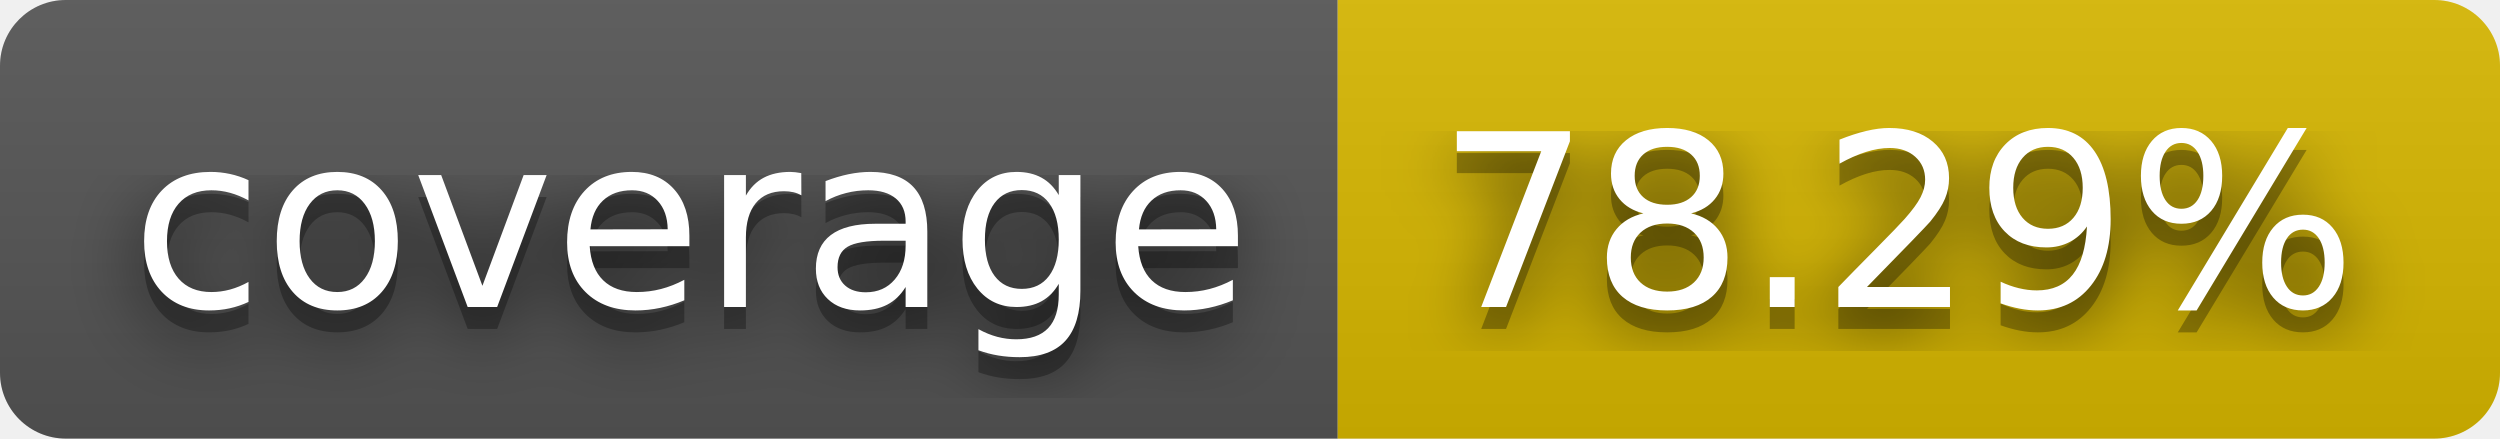
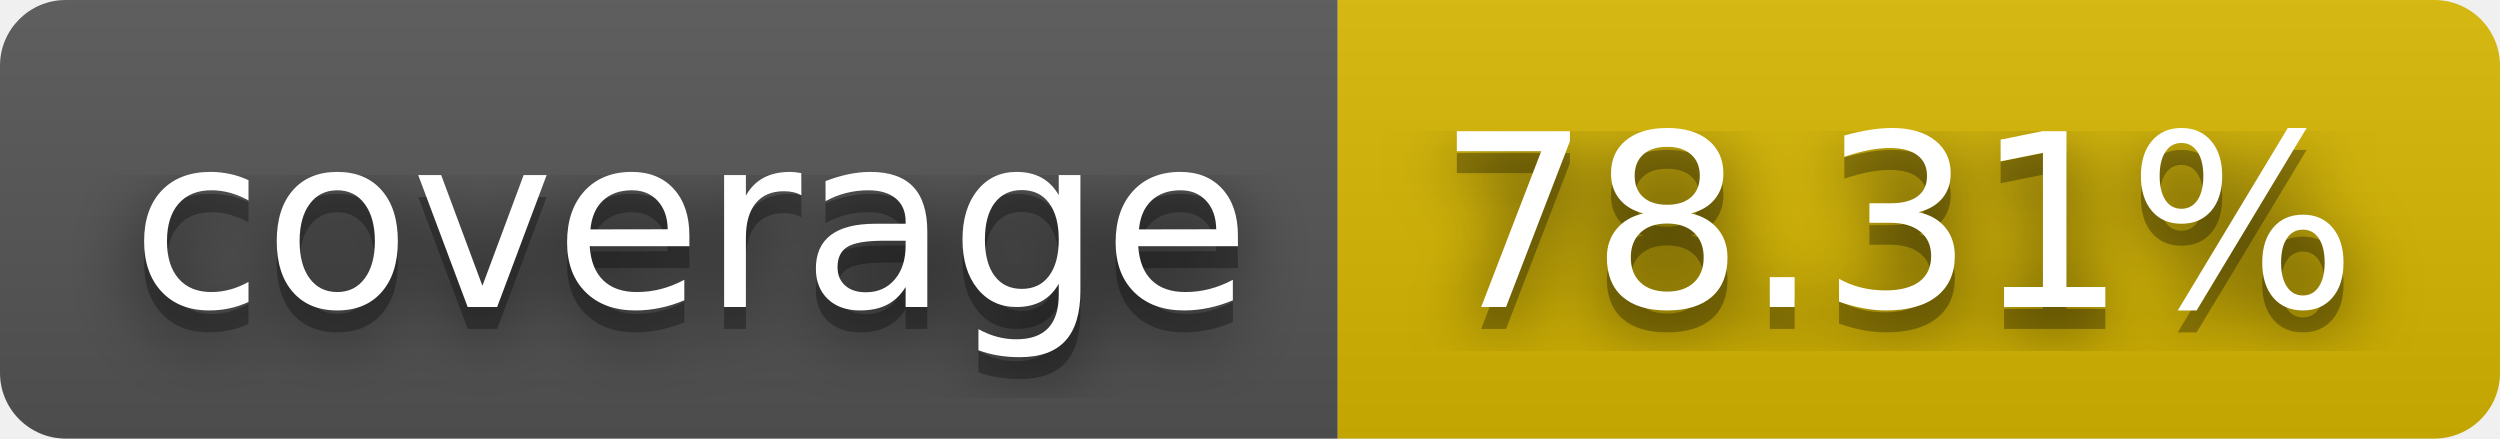
- <svg xmlns="http://www.w3.org/2000/svg" width="114" height="20" role="img" aria-label="coverage: 78.29%">
+ <svg xmlns="http://www.w3.org/2000/svg" width="114" height="20" role="img" aria-label="coverage: 78.31%">
  <filter id="blur">
    <feGaussianBlur stdDeviation="16" />
  </filter>
  <linearGradient id="s" x2="0" y2="100%">
    <stop offset="0" stop-color="#bbb" stop-opacity=".1" />
    <stop offset="1" stop-opacity=".1" />
  </linearGradient>
  <clipPath id="r">
    <rect width="114" height="20" rx="3" />
  </clipPath>
  <g clip-path="url(#r)">
    <rect width="61" height="20" fill="#555" />
    <rect x="61" width="53" height="20" fill="#d8b800" />
    <rect width="114" height="20" fill="url(#s)" />
  </g>
  <g fill="#fff" text-anchor="middle" font-family="Verdana,Geneva,DejaVu Sans,sans-serif" text-rendering="geometricPrecision" font-size="110">
    <g transform="scale(.1)">
      <g aria-hidden="true" fill="#010101">
        <text x="315" y="150" fill-opacity=".8" filter="url(#blur)" textLength="510">coverage</text>
        <text x="315" y="150" fill-opacity=".3" textLength="510">coverage</text>
      </g>
      <text x="315" y="140" textLength="510">coverage</text>
    </g>
    <g transform="scale(.1)">
      <g aria-hidden="true" fill="#010101">
-         <text x="865" y="150" fill-opacity=".8" filter="url(#blur)" textLength="430">78.29%</text>
-         <text x="865" y="150" fill-opacity=".3" textLength="430">78.29%</text>
+         <text x="865" y="150" fill-opacity=".8" filter="url(#blur)" textLength="430">78.31%</text>
+         <text x="865" y="150" fill-opacity=".3" textLength="430">78.31%</text>
      </g>
-       <text x="865" y="140" textLength="430">78.29%</text>
+       <text x="865" y="140" textLength="430">78.31%</text>
    </g>
  </g>
</svg>
